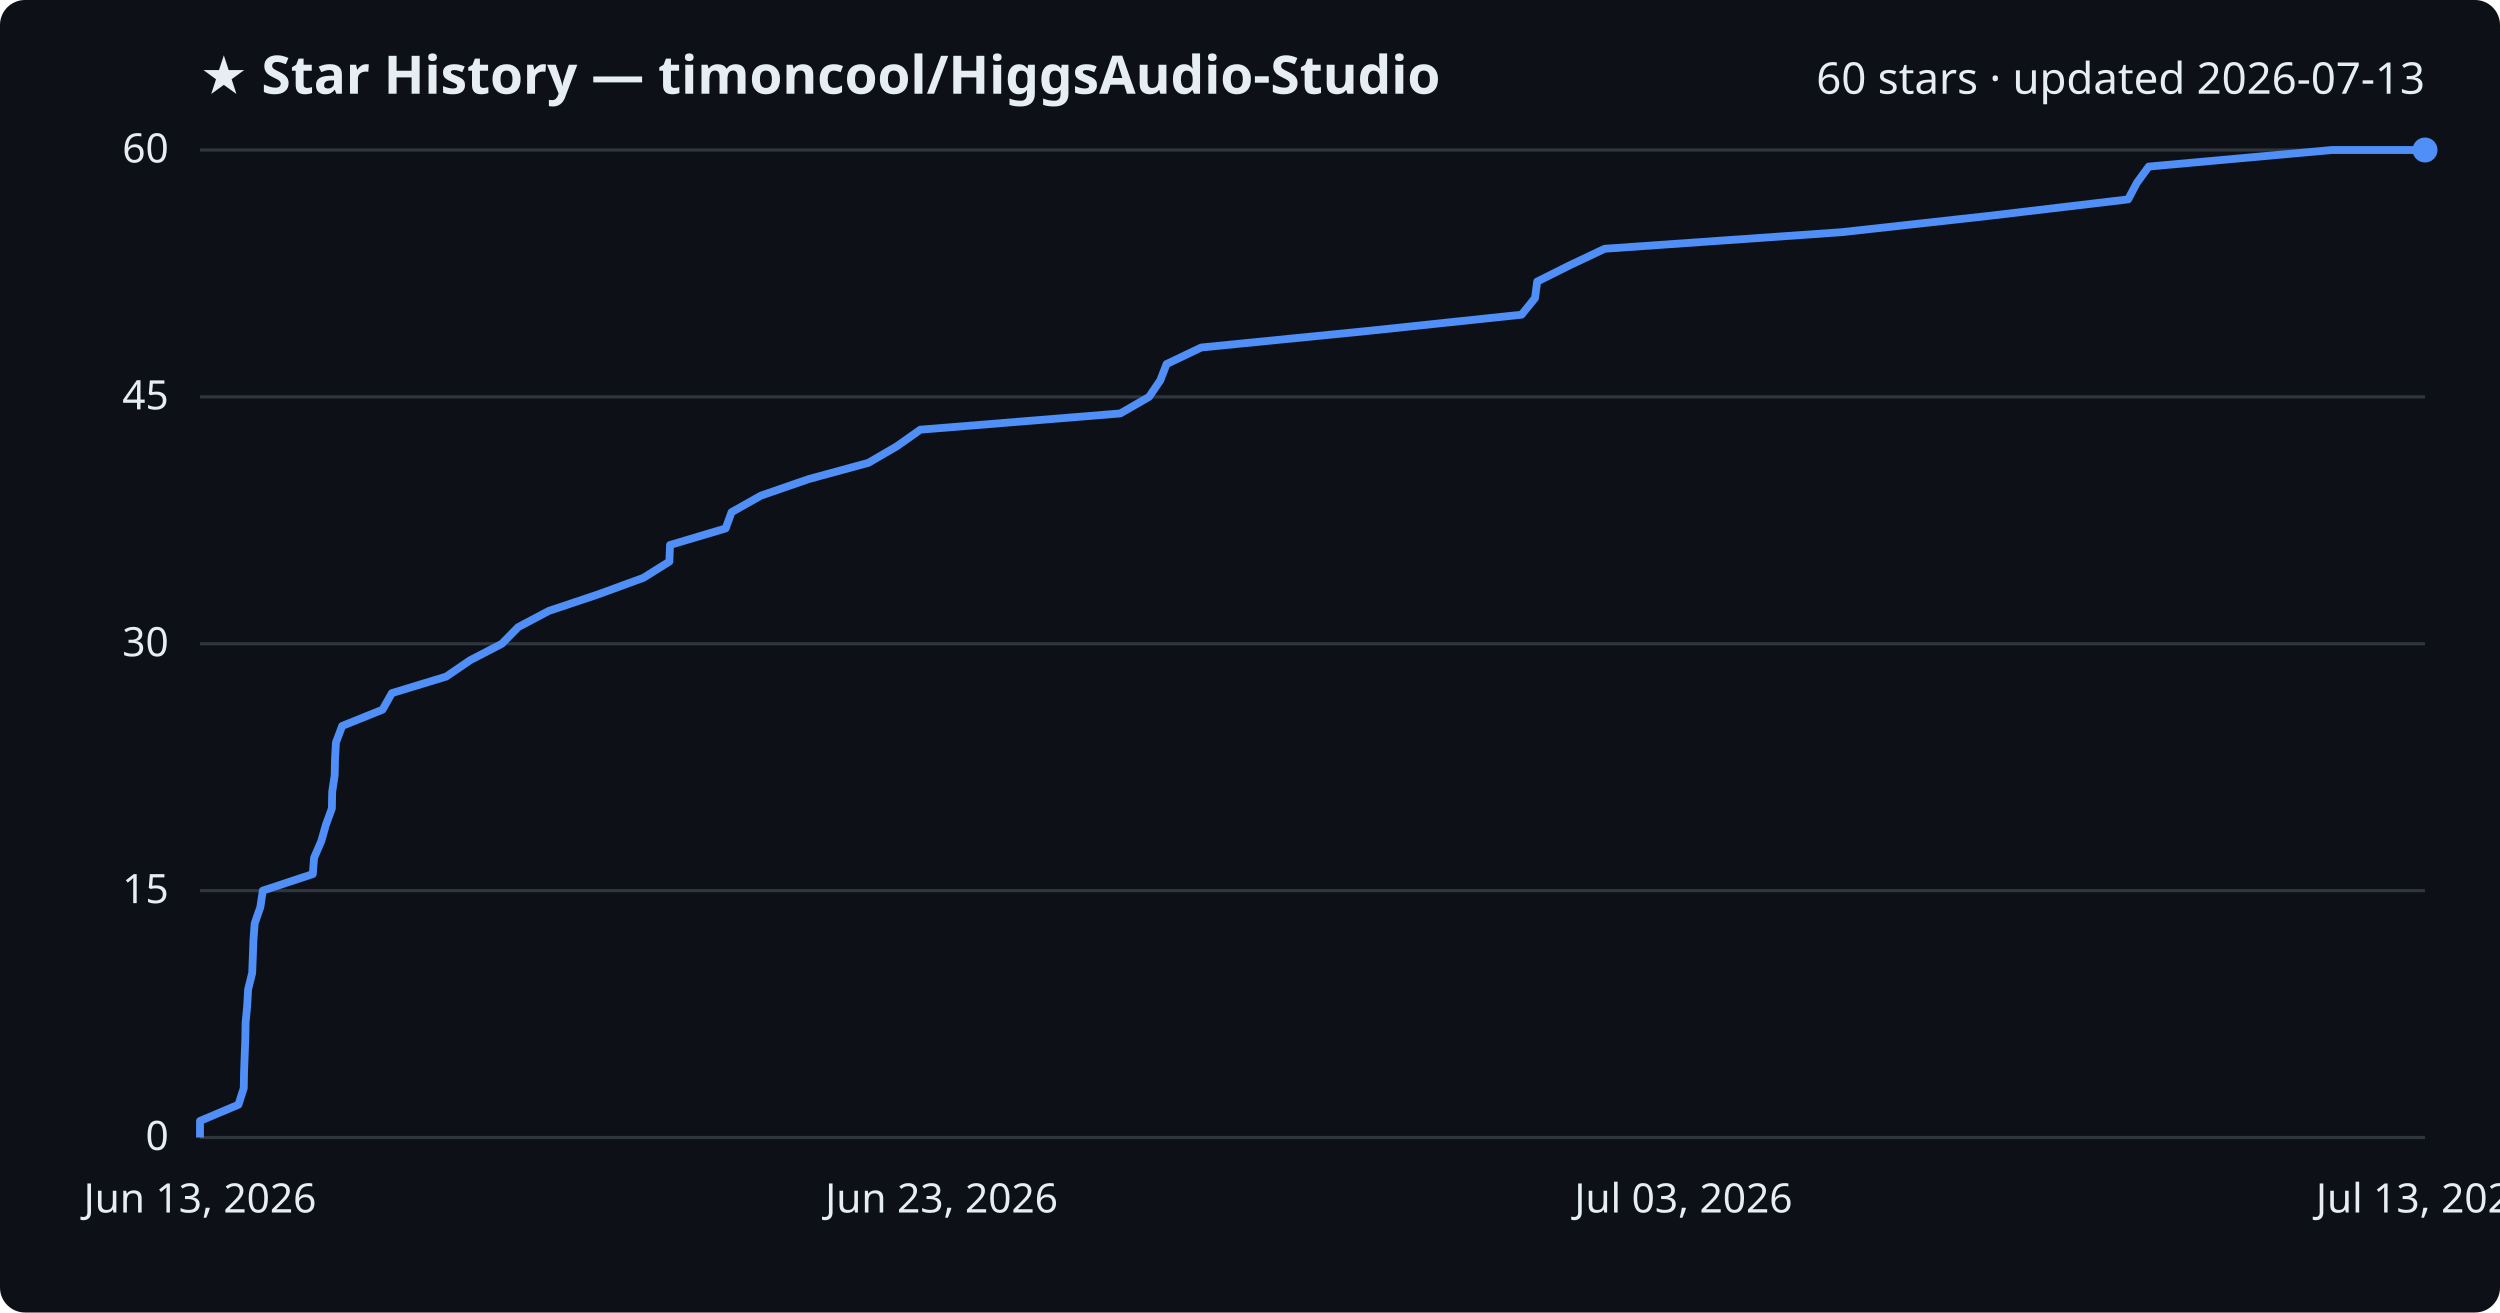
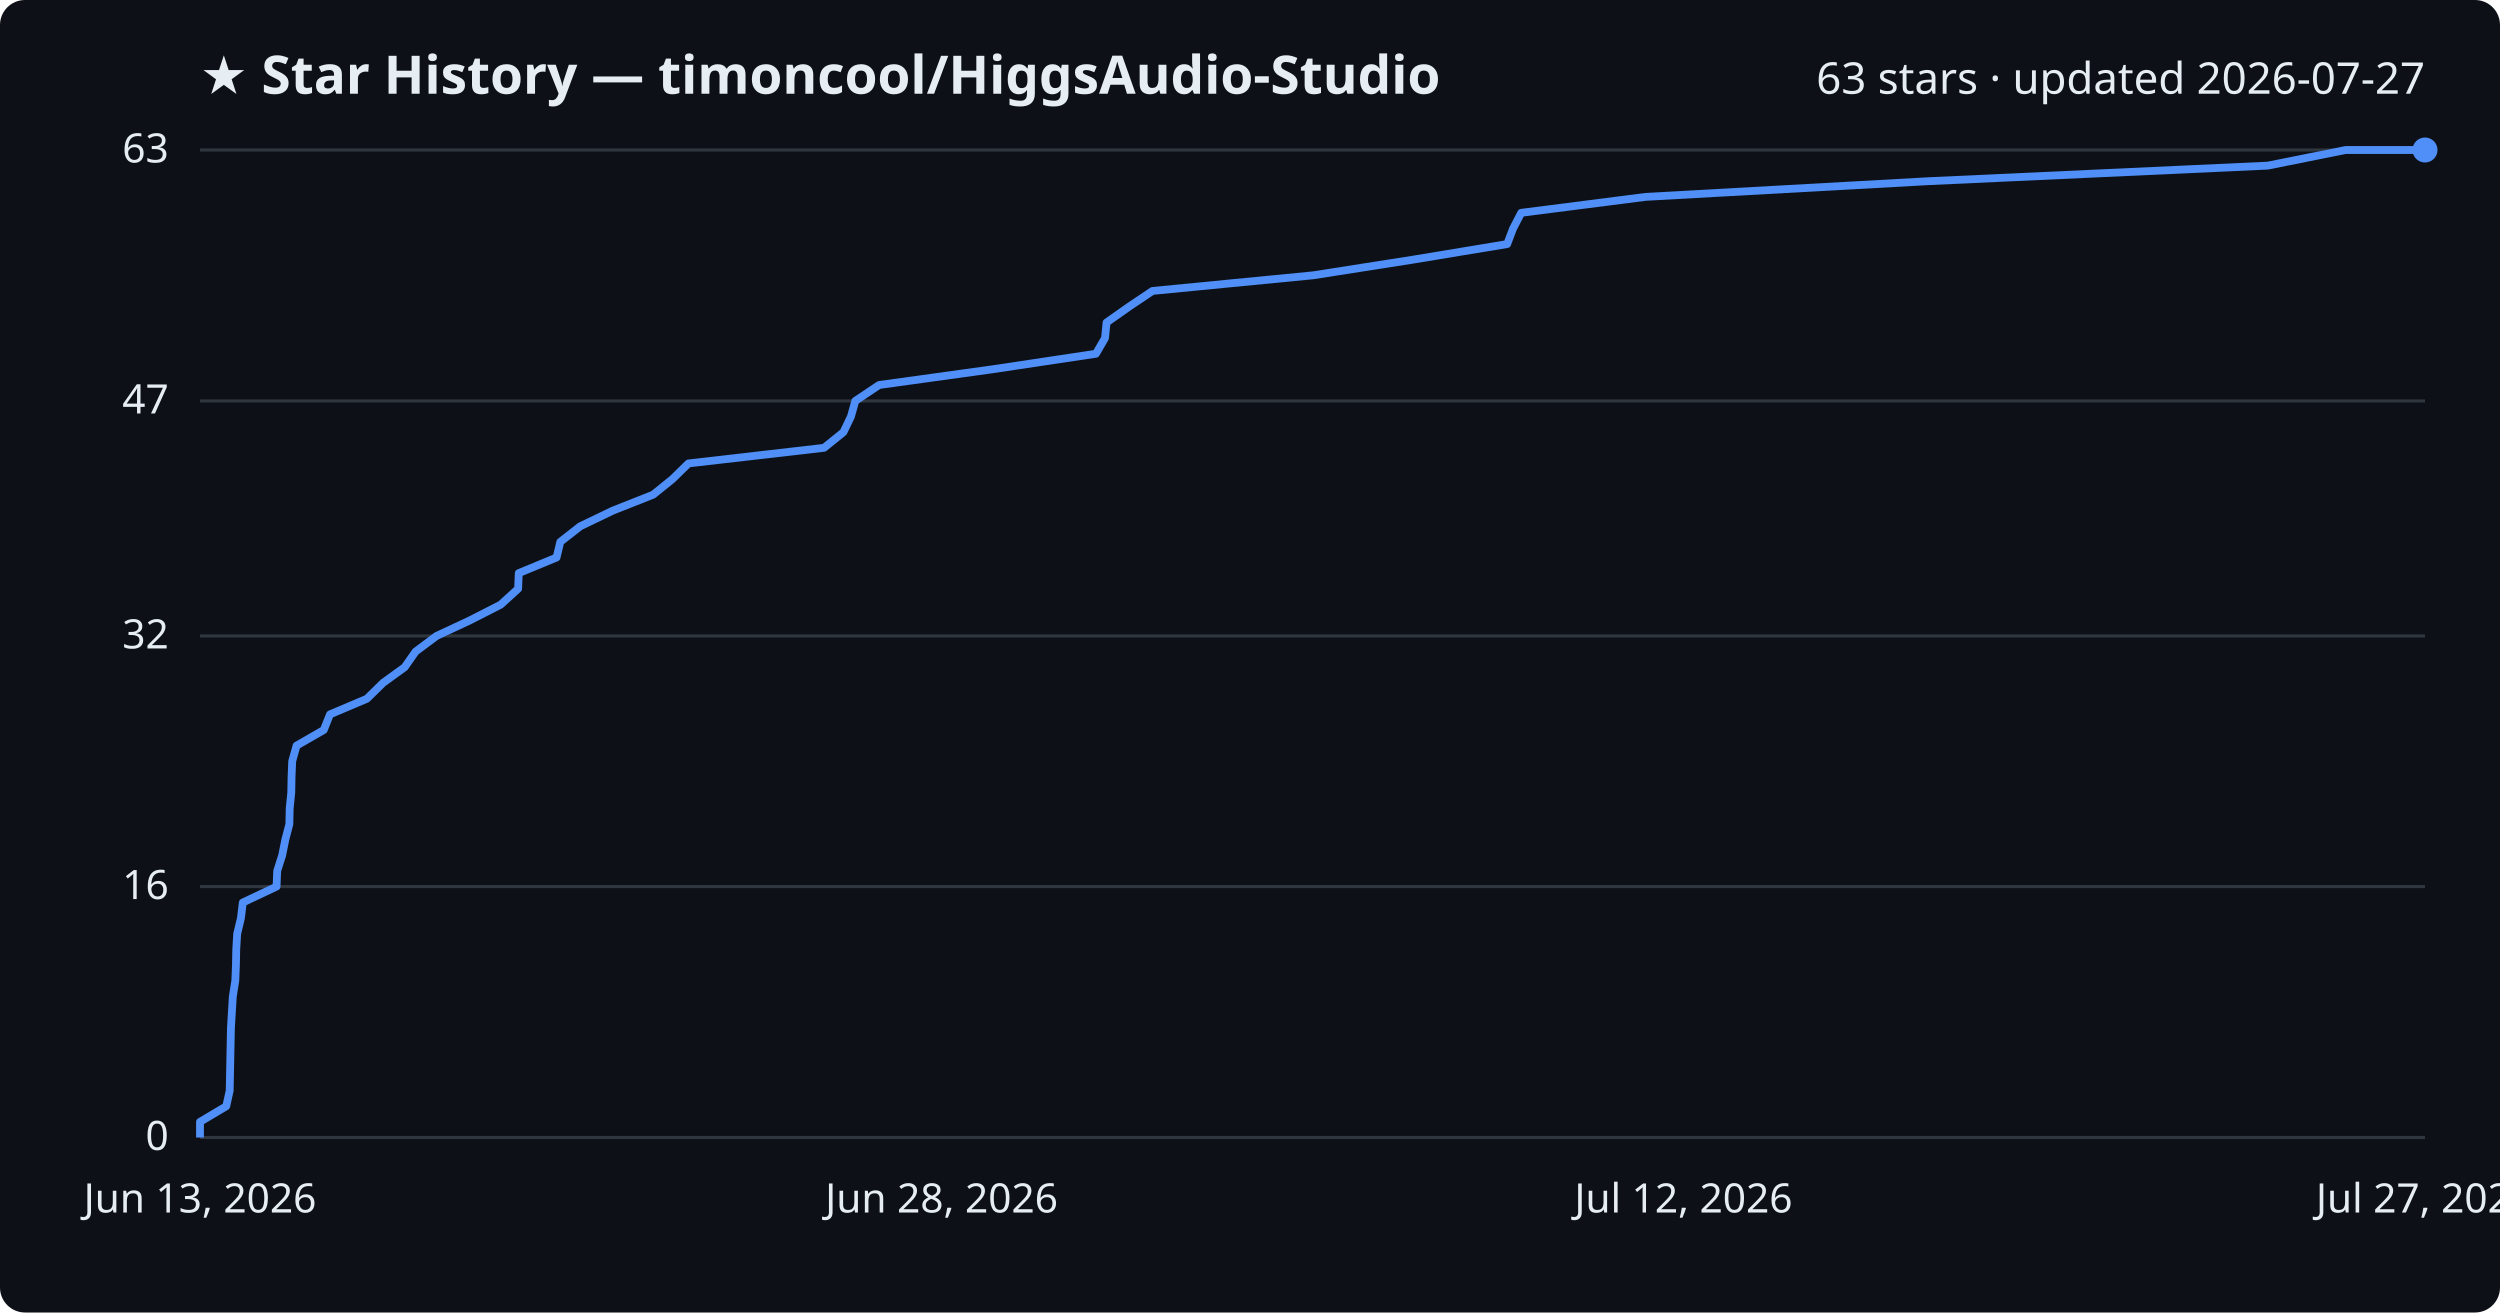
<svg xmlns="http://www.w3.org/2000/svg" viewBox="0 0 800 420" font-family="Segoe UI, sans-serif">
  <rect width="800" height="420" fill="#0d1117" rx="8" />
  <text x="64" y="30" fill="#e6edf3" font-size="17" font-weight="700">★ Star History — timoncool/HiggsAudio-Studio</text>
-   <text x="776" y="30" fill="#e6edf3" font-size="14" text-anchor="end">60 stars · updated 2026-07-13</text>
+   <text x="776" y="30" fill="#e6edf3" font-size="14" text-anchor="end">63 stars · updated 2026-07-27</text>
  <line x1="64" y1="364.0" x2="776" y2="364.0" stroke="#30363d" stroke-width="1" />
  <text x="54" y="368.0" fill="#e6edf3" font-size="13" text-anchor="end">0</text>
-   <line x1="64" y1="285.0" x2="776" y2="285.0" stroke="#30363d" stroke-width="1" />
-   <text x="54" y="289.0" fill="#e6edf3" font-size="13" text-anchor="end">15</text>
-   <line x1="64" y1="206.0" x2="776" y2="206.0" stroke="#30363d" stroke-width="1" />
-   <text x="54" y="210.0" fill="#e6edf3" font-size="13" text-anchor="end">30</text>
-   <line x1="64" y1="127.0" x2="776" y2="127.0" stroke="#30363d" stroke-width="1" />
-   <text x="54" y="131.0" fill="#e6edf3" font-size="13" text-anchor="end">45</text>
+   <line x1="64" y1="283.7" x2="776" y2="283.7" stroke="#30363d" stroke-width="1" />
+   <text x="54" y="287.7" fill="#e6edf3" font-size="13" text-anchor="end">16</text>
+   <line x1="64" y1="203.5" x2="776" y2="203.5" stroke="#30363d" stroke-width="1" />
+   <text x="54" y="207.5" fill="#e6edf3" font-size="13" text-anchor="end">32</text>
+   <line x1="64" y1="128.3" x2="776" y2="128.3" stroke="#30363d" stroke-width="1" />
+   <text x="54" y="132.3" fill="#e6edf3" font-size="13" text-anchor="end">47</text>
  <line x1="64" y1="48.0" x2="776" y2="48.0" stroke="#30363d" stroke-width="1" />
-   <text x="54" y="52.0" fill="#e6edf3" font-size="13" text-anchor="end">60</text>
-   <path d="M64.0,364.0 L64.0,358.7 L76.3,353.5 L78.0,348.2 L78.1,342.9 L78.3,337.7 L78.5,332.4 L78.6,327.1 L79.1,321.9 L79.4,316.6 L80.7,311.3 L80.9,306.1 L81.1,300.8 L81.5,295.5 L83.3,290.3 L84.1,285.0 L100.1,279.7 L100.5,274.5 L102.8,269.2 L104.3,263.9 L106.2,258.7 L106.3,253.4 L107.1,248.1 L107.2,242.9 L107.5,237.6 L109.5,232.3 L122.4,227.1 L125.4,221.8 L142.8,216.5 L150.4,211.3 L160.6,206.0 L165.8,200.7 L175.6,195.5 L191.4,190.2 L205.9,184.9 L214.2,179.7 L214.4,174.4 L232.2,169.1 L234.1,163.9 L243.5,158.6 L258.8,153.3 L277.9,148.1 L287.0,142.8 L294.5,137.5 L358.5,132.3 L367.7,127.0 L371.3,121.7 L373.3,116.5 L384.4,111.2 L437.7,105.9 L486.9,100.7 L491.2,95.4 L491.9,90.1 L502.3,84.9 L513.5,79.6 L589.3,74.3 L636.3,69.1 L681.0,63.8 L683.8,58.5 L687.6,53.3 L746.2,48.0 L776.0,48.0" fill="none" stroke="#4f8ff7" stroke-width="2.5" stroke-linejoin="round" />
+   <text x="54" y="52.0" fill="#e6edf3" font-size="13" text-anchor="end">63</text>
+   <path d="M64.0,364.0 L64.0,359.0 L72.4,354.0 L73.5,349.0 L73.6,343.9 L73.7,338.9 L73.8,333.9 L73.9,328.9 L74.2,323.9 L74.5,318.9 L75.3,313.8 L75.5,308.8 L75.6,303.8 L75.9,298.8 L77.1,293.8 L77.7,288.8 L88.5,283.7 L88.7,278.7 L90.3,273.7 L91.3,268.7 L92.6,263.7 L92.7,258.7 L93.2,253.7 L93.3,248.6 L93.5,243.6 L94.9,238.6 L103.6,233.6 L105.6,228.6 L117.4,223.6 L122.6,218.5 L129.5,213.5 L133.0,208.5 L139.7,203.5 L150.4,198.5 L160.2,193.5 L165.8,188.4 L166.0,183.4 L178.1,178.4 L179.3,173.4 L185.7,168.4 L196.1,163.4 L209.0,158.3 L215.2,153.3 L220.3,148.3 L263.7,143.3 L269.9,138.3 L272.3,133.3 L273.7,128.3 L281.3,123.2 L317.4,118.2 L350.7,113.2 L353.6,108.2 L354.1,103.2 L361.2,98.2 L368.8,93.1 L420.2,88.1 L452.1,83.1 L482.3,78.1 L484.2,73.1 L486.8,68.1 L526.6,63.0 L616.7,58.0 L725.7,53.0 L750.6,48.0 L776.0,48.0" fill="none" stroke="#4f8ff7" stroke-width="2.5" stroke-linejoin="round" />
  <circle cx="776.0" cy="48.0" r="4" fill="#4f8ff7" />
  <text x="64.0" y="388" fill="#e6edf3" font-size="13" text-anchor="middle">Jun 13, 2026</text>
-   <text x="301.3" y="388" fill="#e6edf3" font-size="13" text-anchor="middle">Jun 23, 2026</text>
-   <text x="538.7" y="388" fill="#e6edf3" font-size="13" text-anchor="middle">Jul 03, 2026</text>
-   <text x="776.0" y="388" fill="#e6edf3" font-size="13" text-anchor="middle">Jul 13, 2026</text>
+   <text x="301.3" y="388" fill="#e6edf3" font-size="13" text-anchor="middle">Jun 28, 2026</text>
+   <text x="538.7" y="388" fill="#e6edf3" font-size="13" text-anchor="middle">Jul 12, 2026</text>
+   <text x="776.0" y="388" fill="#e6edf3" font-size="13" text-anchor="middle">Jul 27, 2026</text>
</svg>
